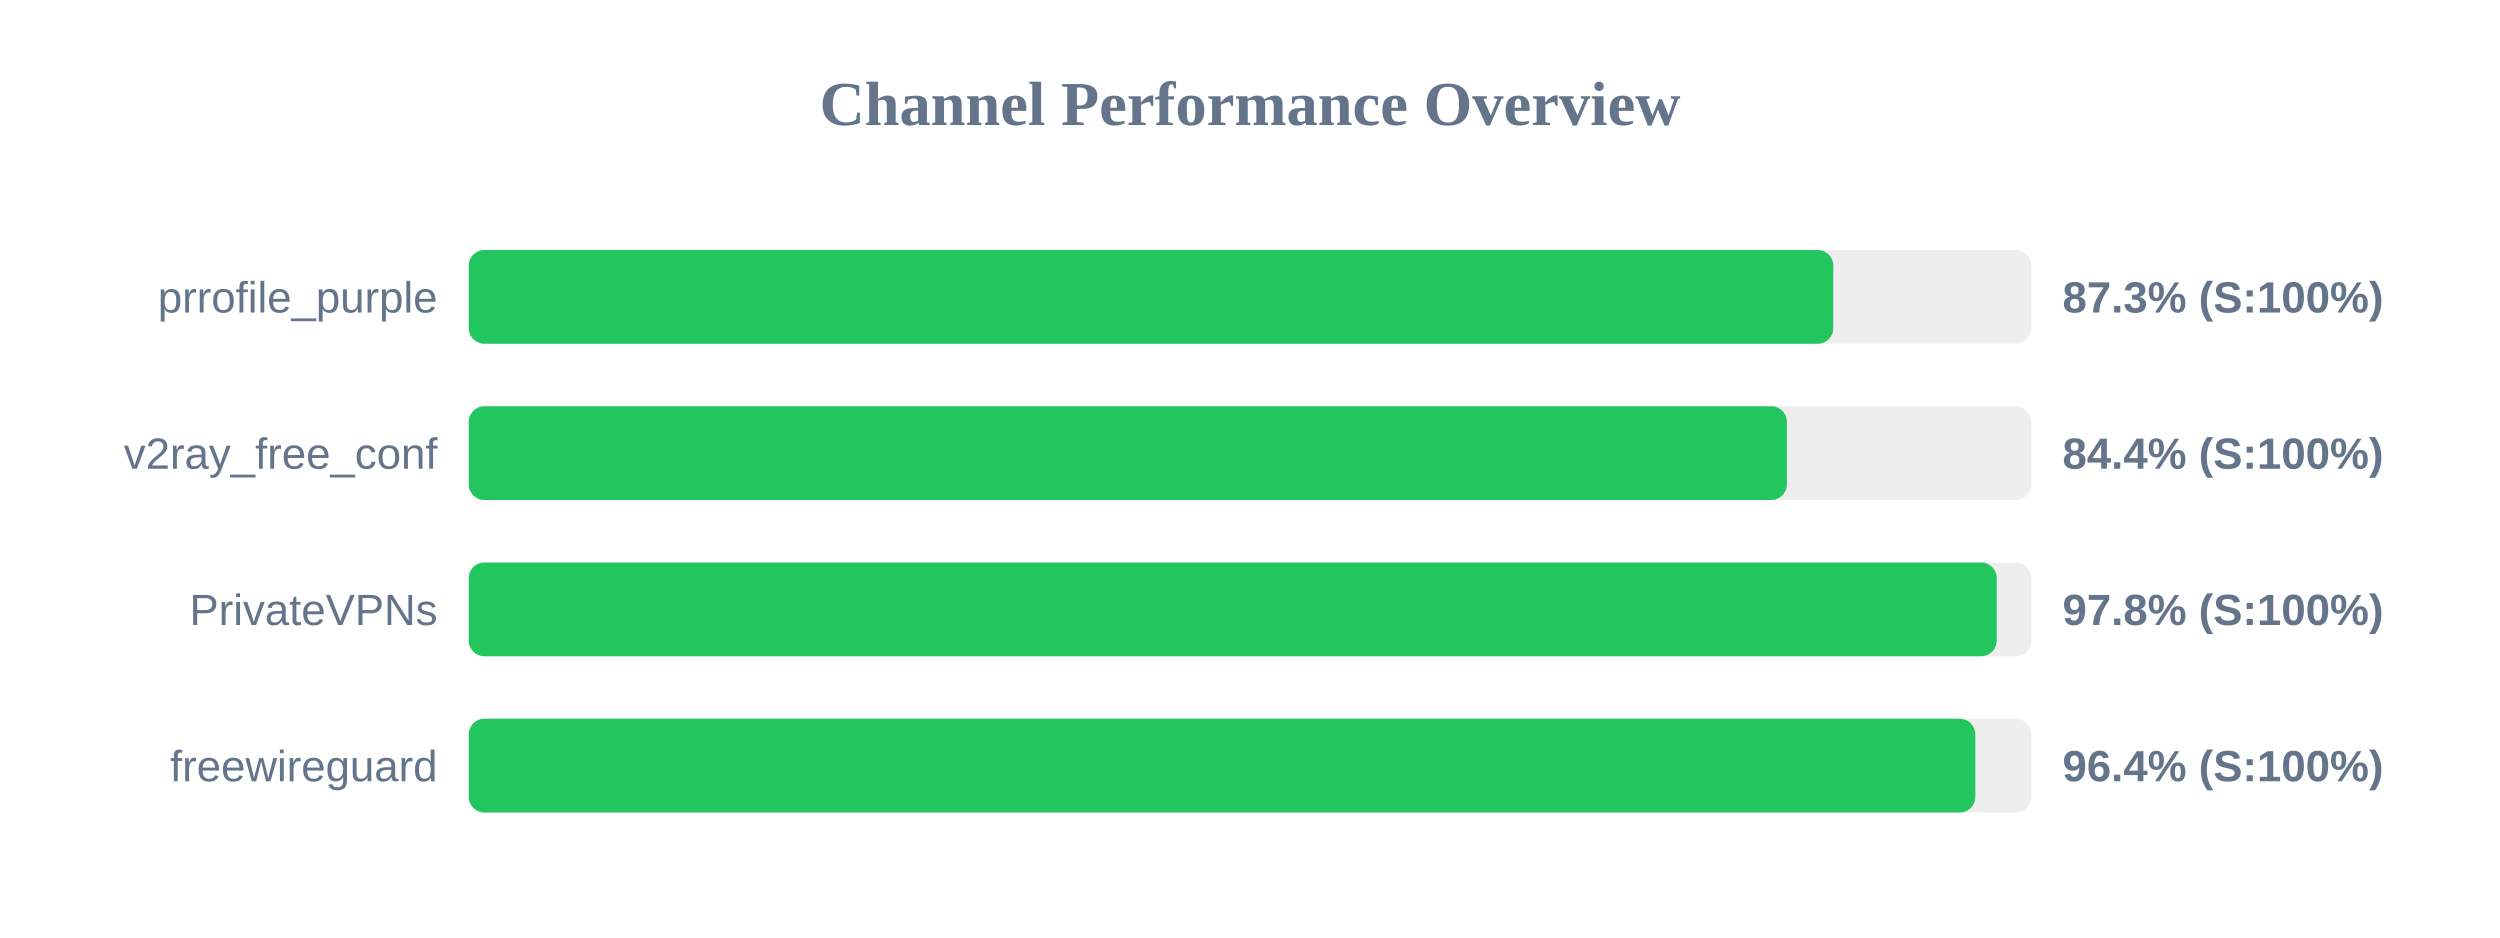
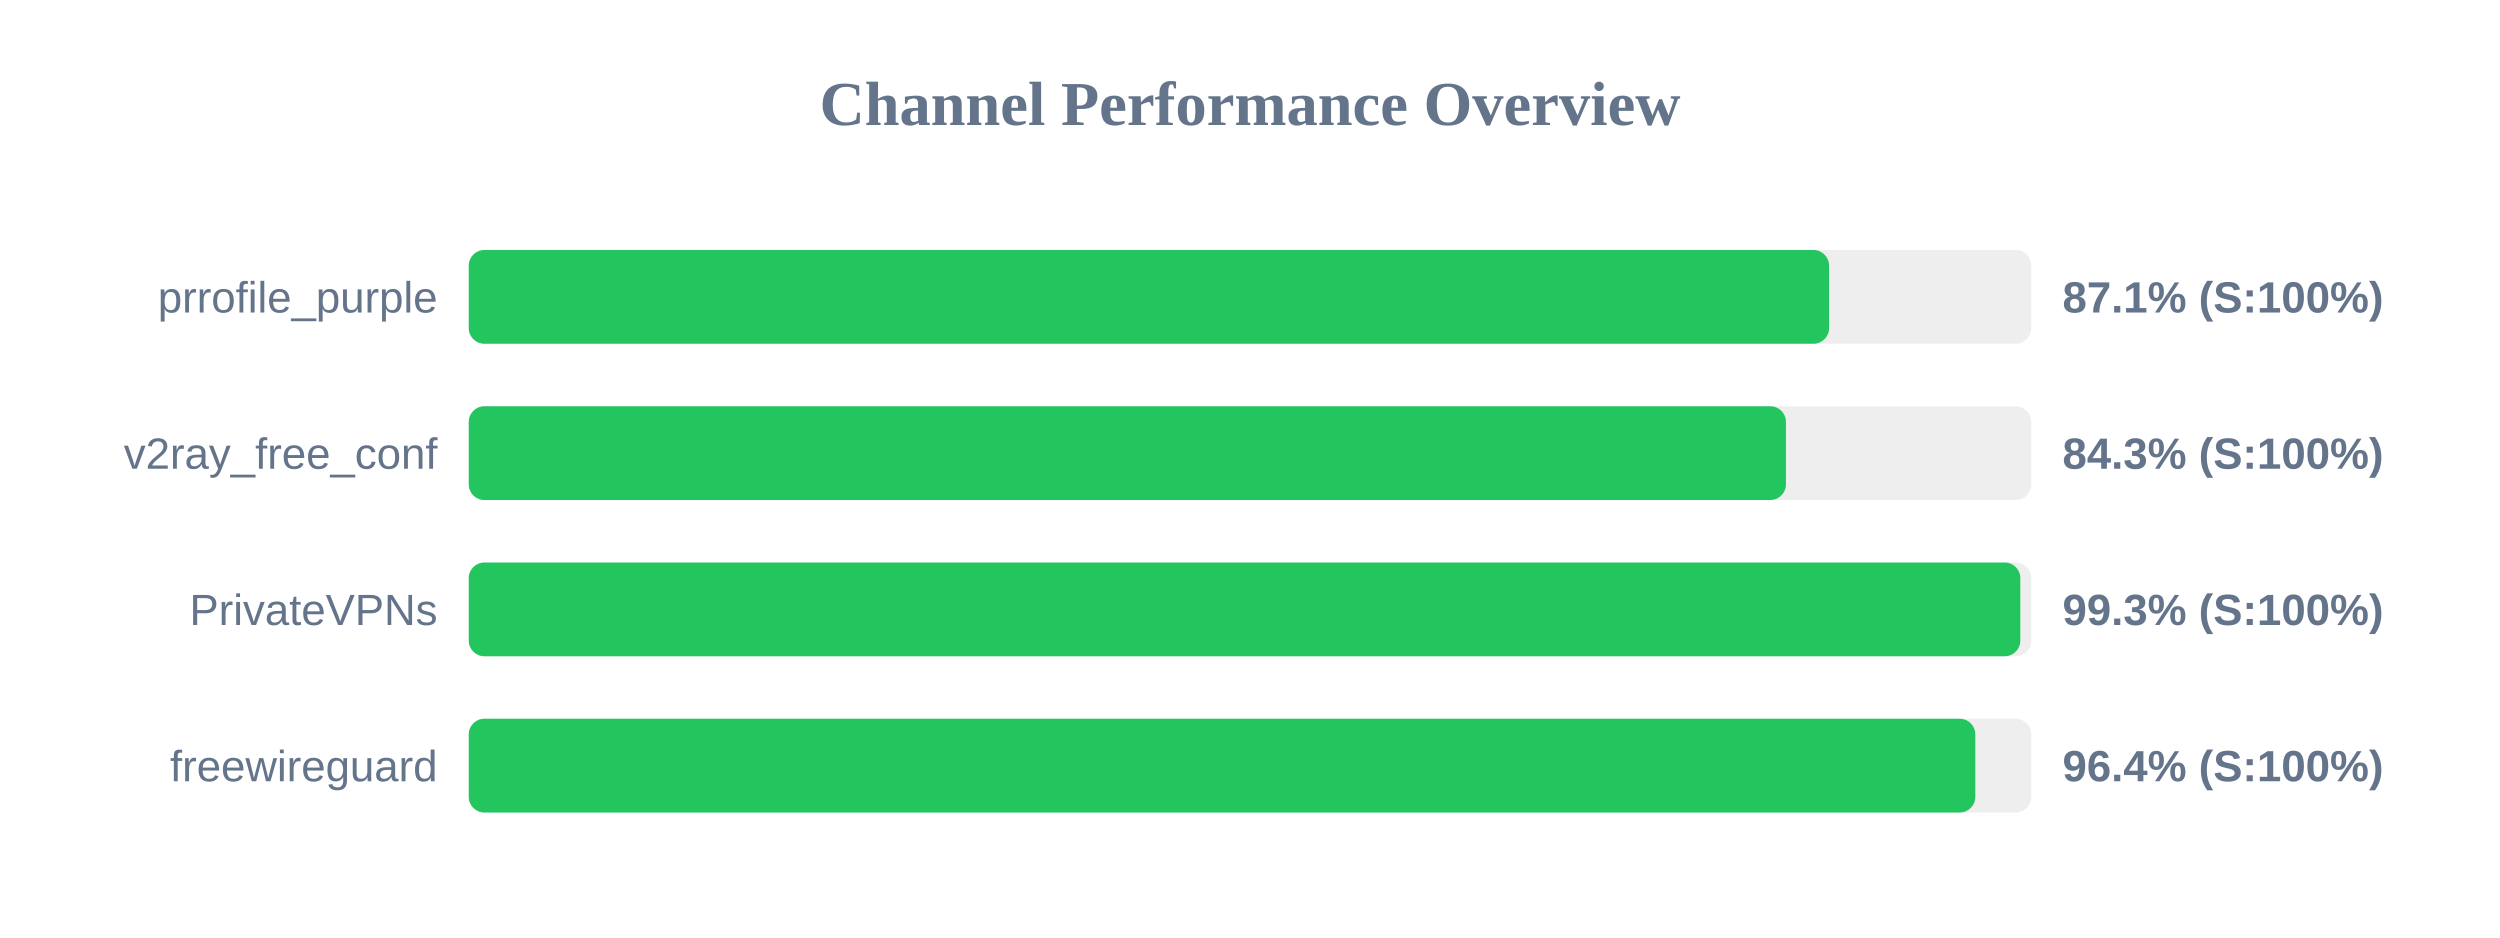
<svg xmlns="http://www.w3.org/2000/svg" width="800" height="300" version="1.1">
  <style>
        .row { font: 14px Arial; fill: #64748b; }
        .score { font: bold 14px Arial; fill: #64748b; }
    </style>
  <text x="400" y="40" text-anchor="middle" font-size="20px" font-weight="bold" fill="#64748b">Channel Performance Overview</text>
  <rect x="150" y="80" width="500" height="30" fill="#eee" rx="5" />
-   <rect x="150" y="80" width="436.65" height="30" fill="#22c55e" rx="5" />
+   <rect x="150" y="80" width="435.3" height="30" fill="#22c55e" rx="5" />
  <text x="140" y="100" text-anchor="end" class="row">prrofile_purple</text>
-   <text x="660" y="100" text-anchor="start" class="score">87.3% (S:100%)</text>
+   <text x="660" y="100" text-anchor="start" class="score">87.1% (S:100%)</text>
  <rect x="150" y="130" width="500" height="30" fill="#eee" rx="5" />
-   <rect x="150" y="130" width="421.8" height="30" fill="#22c55e" rx="5" />
+   <rect x="150" y="130" width="421.5" height="30" fill="#22c55e" rx="5" />
  <text x="140" y="150" text-anchor="end" class="row">v2ray_free_conf</text>
-   <text x="660" y="150" text-anchor="start" class="score">84.4% (S:100%)</text>
+   <text x="660" y="150" text-anchor="start" class="score">84.3% (S:100%)</text>
  <rect x="150" y="180" width="500" height="30" fill="#eee" rx="5" />
-   <rect x="150" y="180" width="488.95" height="30" fill="#22c55e" rx="5" />
+   <rect x="150" y="180" width="496.5" height="30" fill="#22c55e" rx="5" />
  <text x="140" y="200" text-anchor="end" class="row">PrivateVPNs</text>
-   <text x="660" y="200" text-anchor="start" class="score">97.8% (S:100%)</text>
+   <text x="660" y="200" text-anchor="start" class="score">99.3% (S:100%)</text>
  <rect x="150" y="230" width="500" height="30" fill="#eee" rx="5" />
  <rect x="150" y="230" width="482.1" height="30" fill="#22c55e" rx="5" />
  <text x="140" y="250" text-anchor="end" class="row">freewireguard</text>
  <text x="660" y="250" text-anchor="start" class="score">96.4% (S:100%)</text>
</svg>
